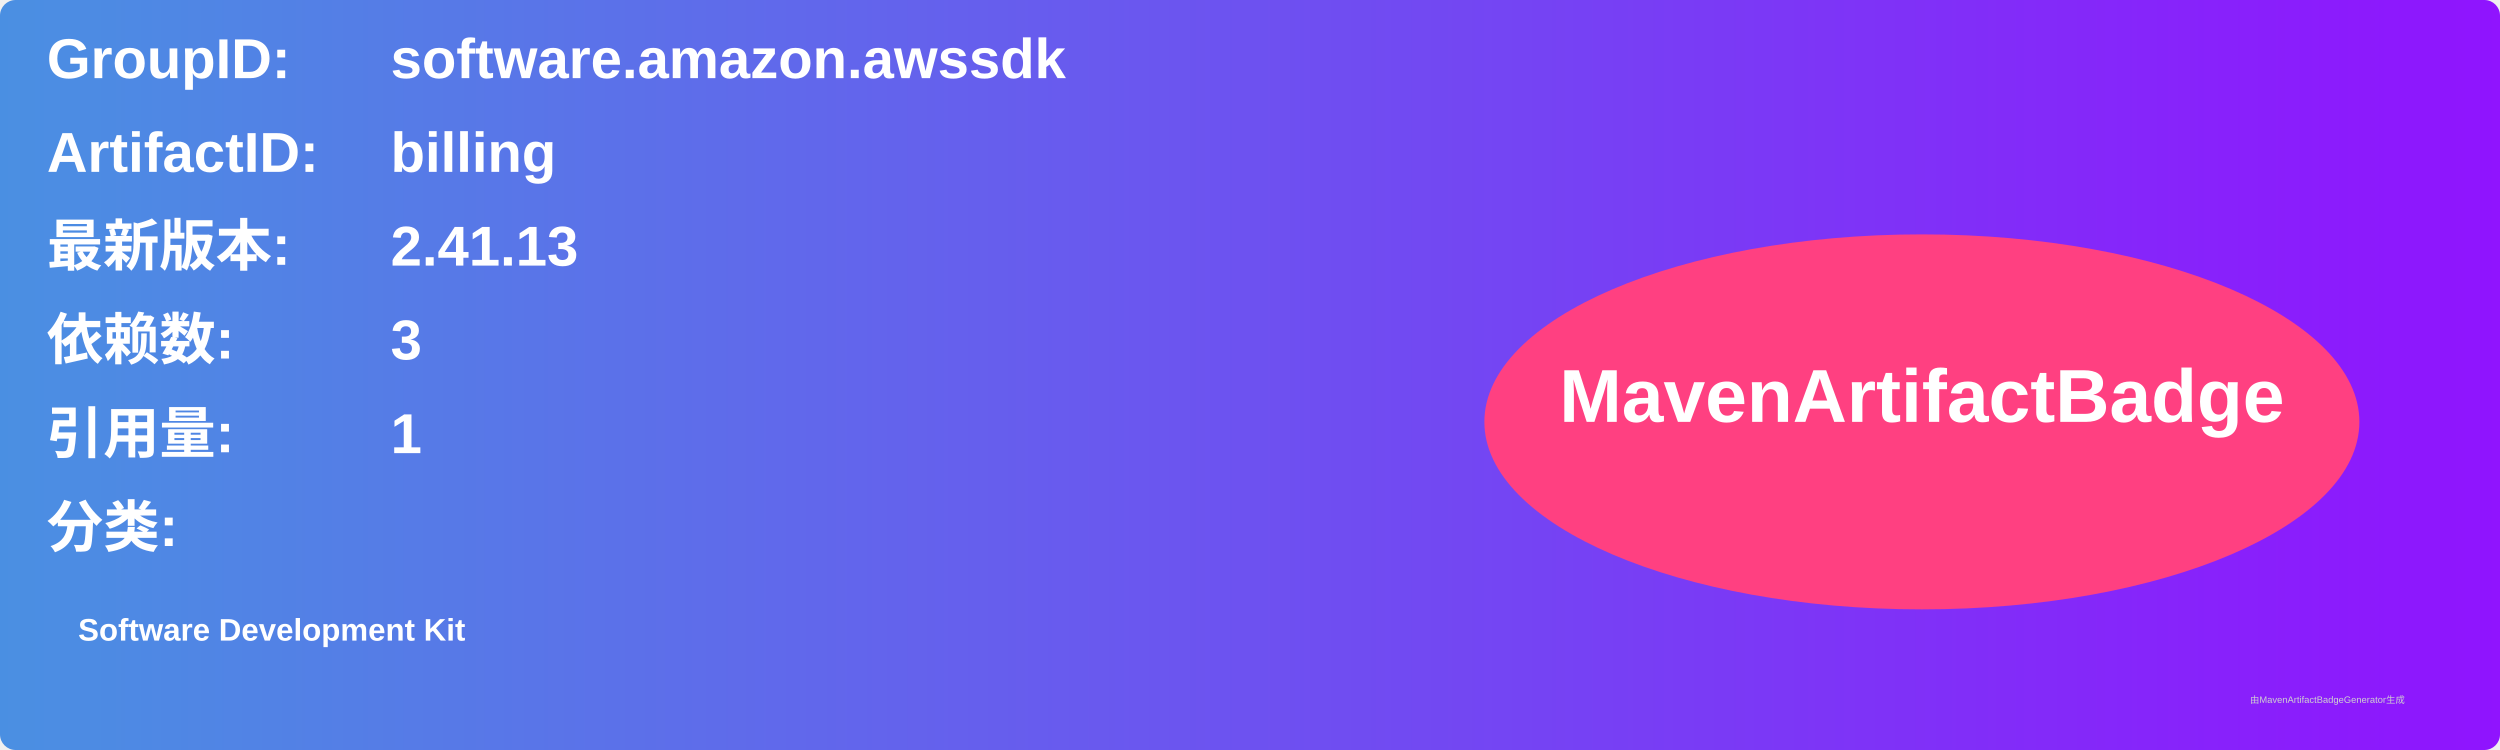
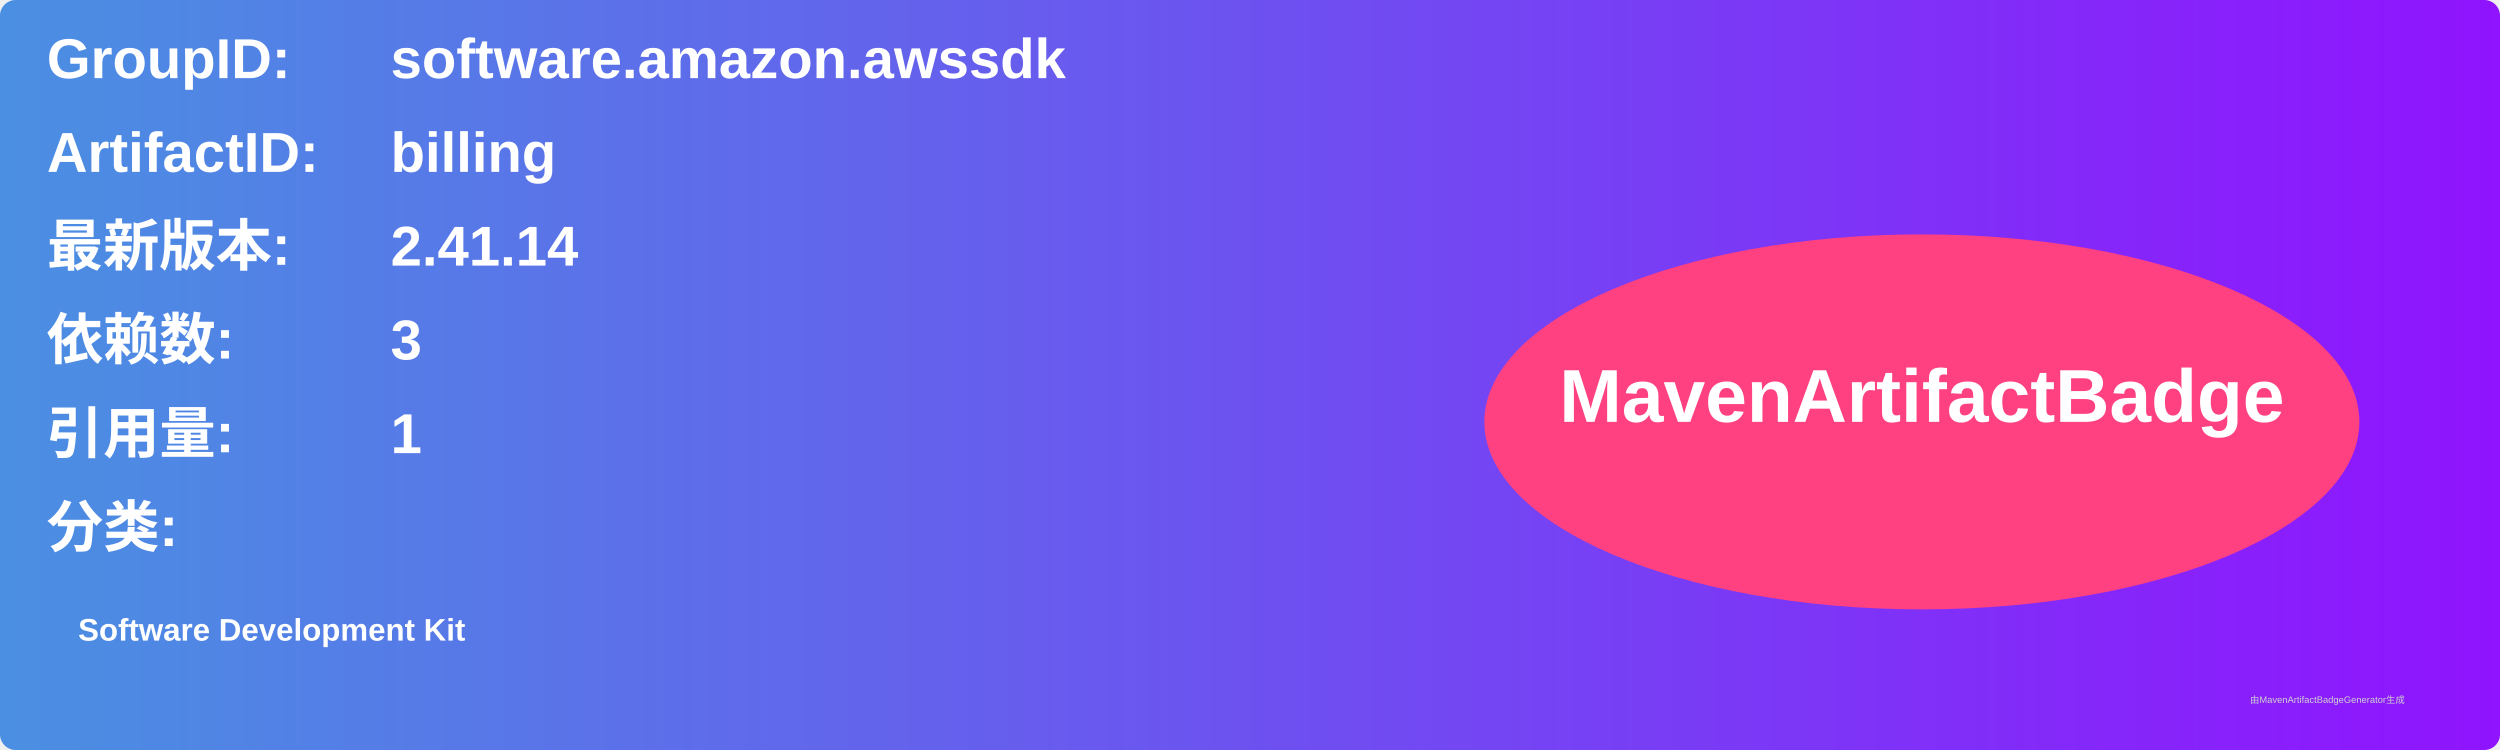
<svg xmlns="http://www.w3.org/2000/svg" width="800" height="240" viewBox="0 0 800 240">
  <linearGradient id="grad" x1="0%" y1="0%" x2="100%" y2="0%">
    <stop offset="0%" stop-color="#4a90e2" />
    <stop offset="100%" stop-color="#9013fe" />
  </linearGradient>
  <rect width="100%" height="100%" rx="5" ry="5" fill="url(#grad)" />
  <g transform="translate(15, 15)">
    <text x="0" y="10" font-family="Arial" font-size="18" fill="white" font-weight="bold" width="260">GroupID:</text>
    <text x="110" y="10" font-family="Arial" font-size="18" fill="white" font-weight="bold" width="460">software.amazon.awssdk</text>
    <text x="0" y="40" font-family="Arial" font-size="18" fill="white" font-weight="bold" width="260">ArtifactID:</text>
    <text x="110" y="40" font-family="Arial" font-size="18" fill="white" font-weight="bold" width="460">billing</text>
    <text x="0" y="70" font-family="Arial" font-size="18" fill="white" font-weight="bold">最新版本:</text>
    <text x="110" y="70" font-family="Arial" font-size="18" fill="white" font-weight="bold">
-       <tspan font-weight="bold">2.41.13</tspan>
+       <tspan font-weight="bold">2.41.14</tspan>
    </text>
    <text x="0" y="100" font-family="Arial" font-size="18" fill="white" font-weight="bold">依赖数: </text>
    <text x="110" y="100" font-family="Arial" font-size="18" fill="white">
      <tspan font-weight="bold">3</tspan>
    </text>
    <text x="0" y="130" font-family="Arial" font-size="18" fill="white" font-weight="bold">引用量: </text>
    <text x="110" y="130" font-family="Arial" font-size="18" fill="white">
      <tspan font-weight="bold">1</tspan>
    </text>
    <text x="0" y="160" font-family="Arial" font-size="18" fill="white" font-weight="bold">分类:</text>
    <text x="10" y="190" font-family="Arial" font-size="10" fill="white">
      <tspan font-weight="bold">Software Development Kit</tspan>
    </text>
    <ellipse cx="600" cy="120" rx="140" ry="60" fill="#ff4081" />
    <text x="600" y="120" text-anchor="middle" font-family="Arial" font-size="24" fill="white" font-weight="bold">MavenArtifactBadge</text>
  </g>
  <text x="720" y="225" font-family="Arial" font-size="3" fill="#d0d0d0">由MavenArtifactBadgeGenerator生成</text>
</svg>
